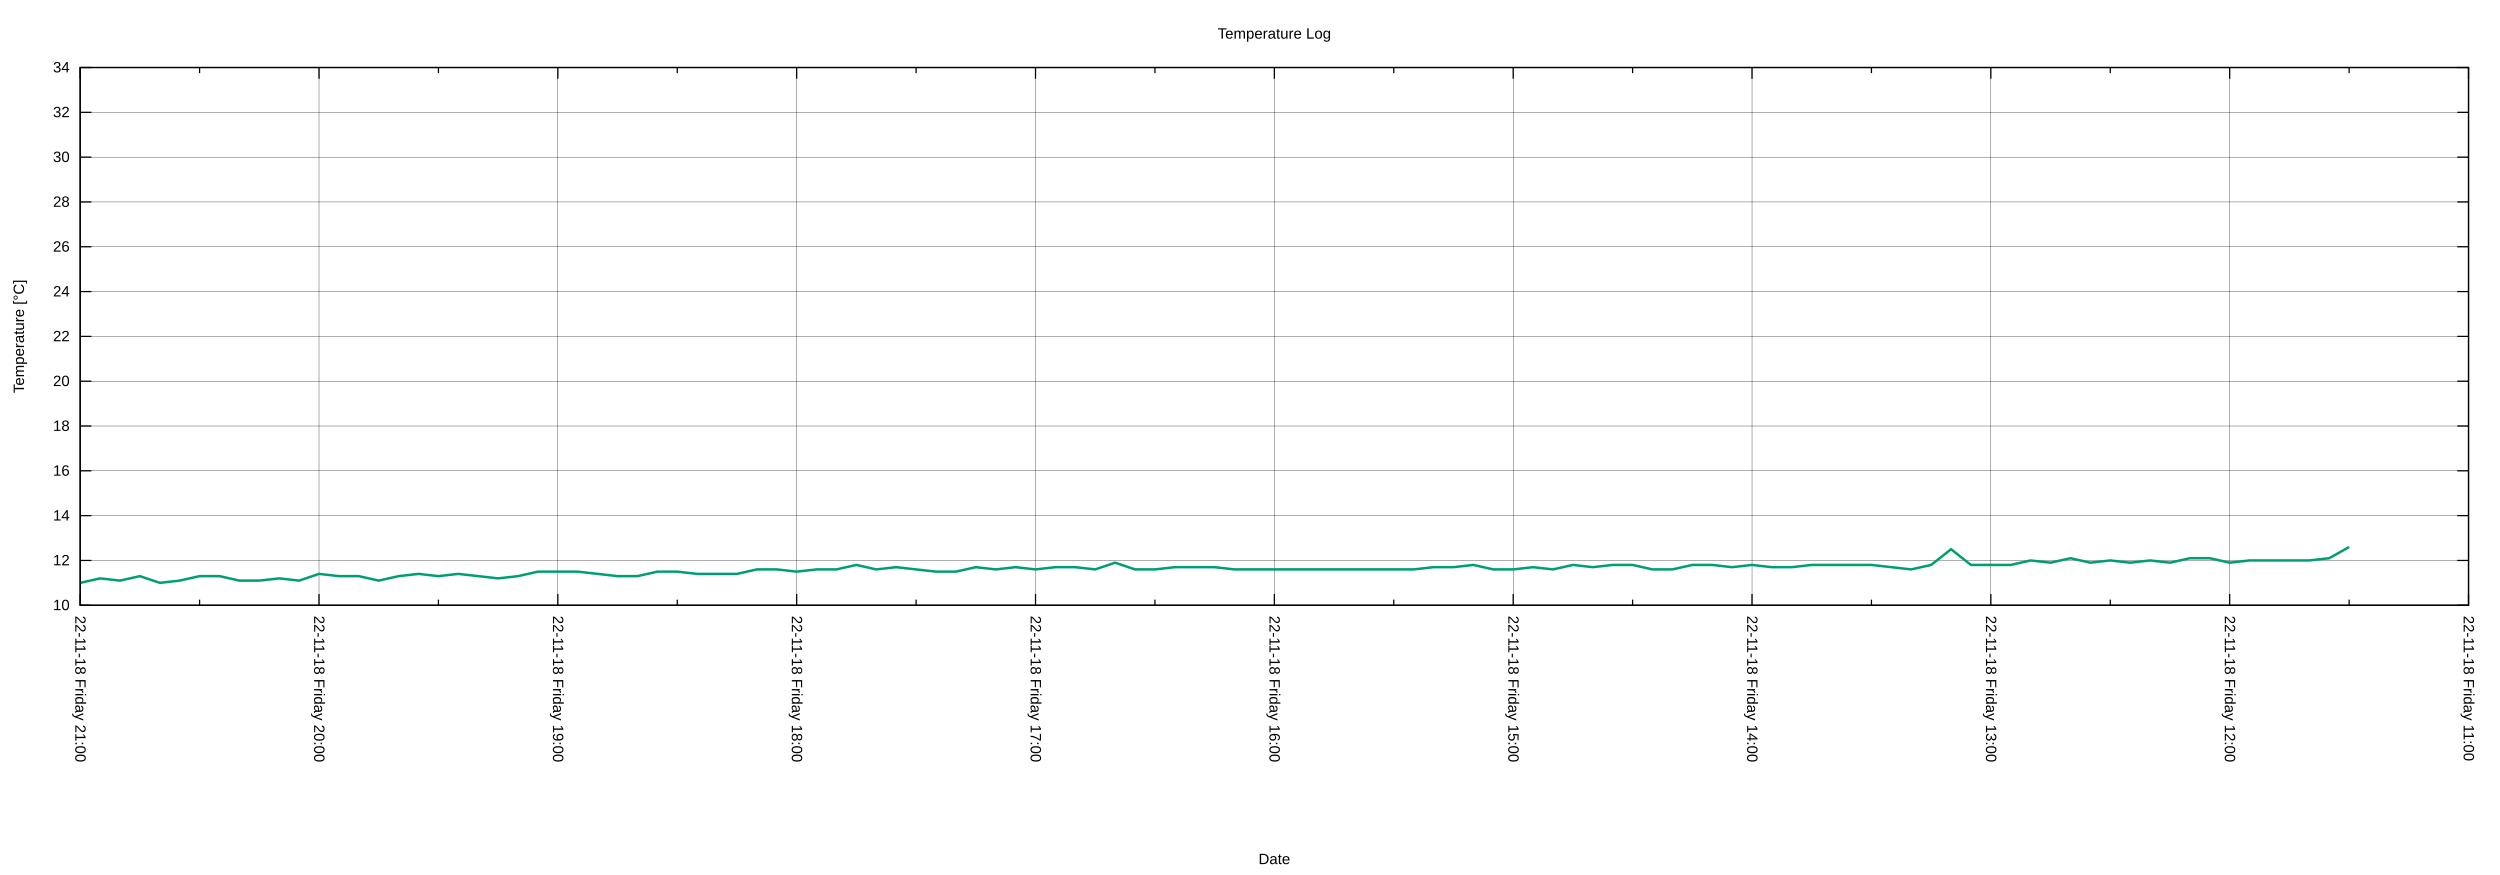
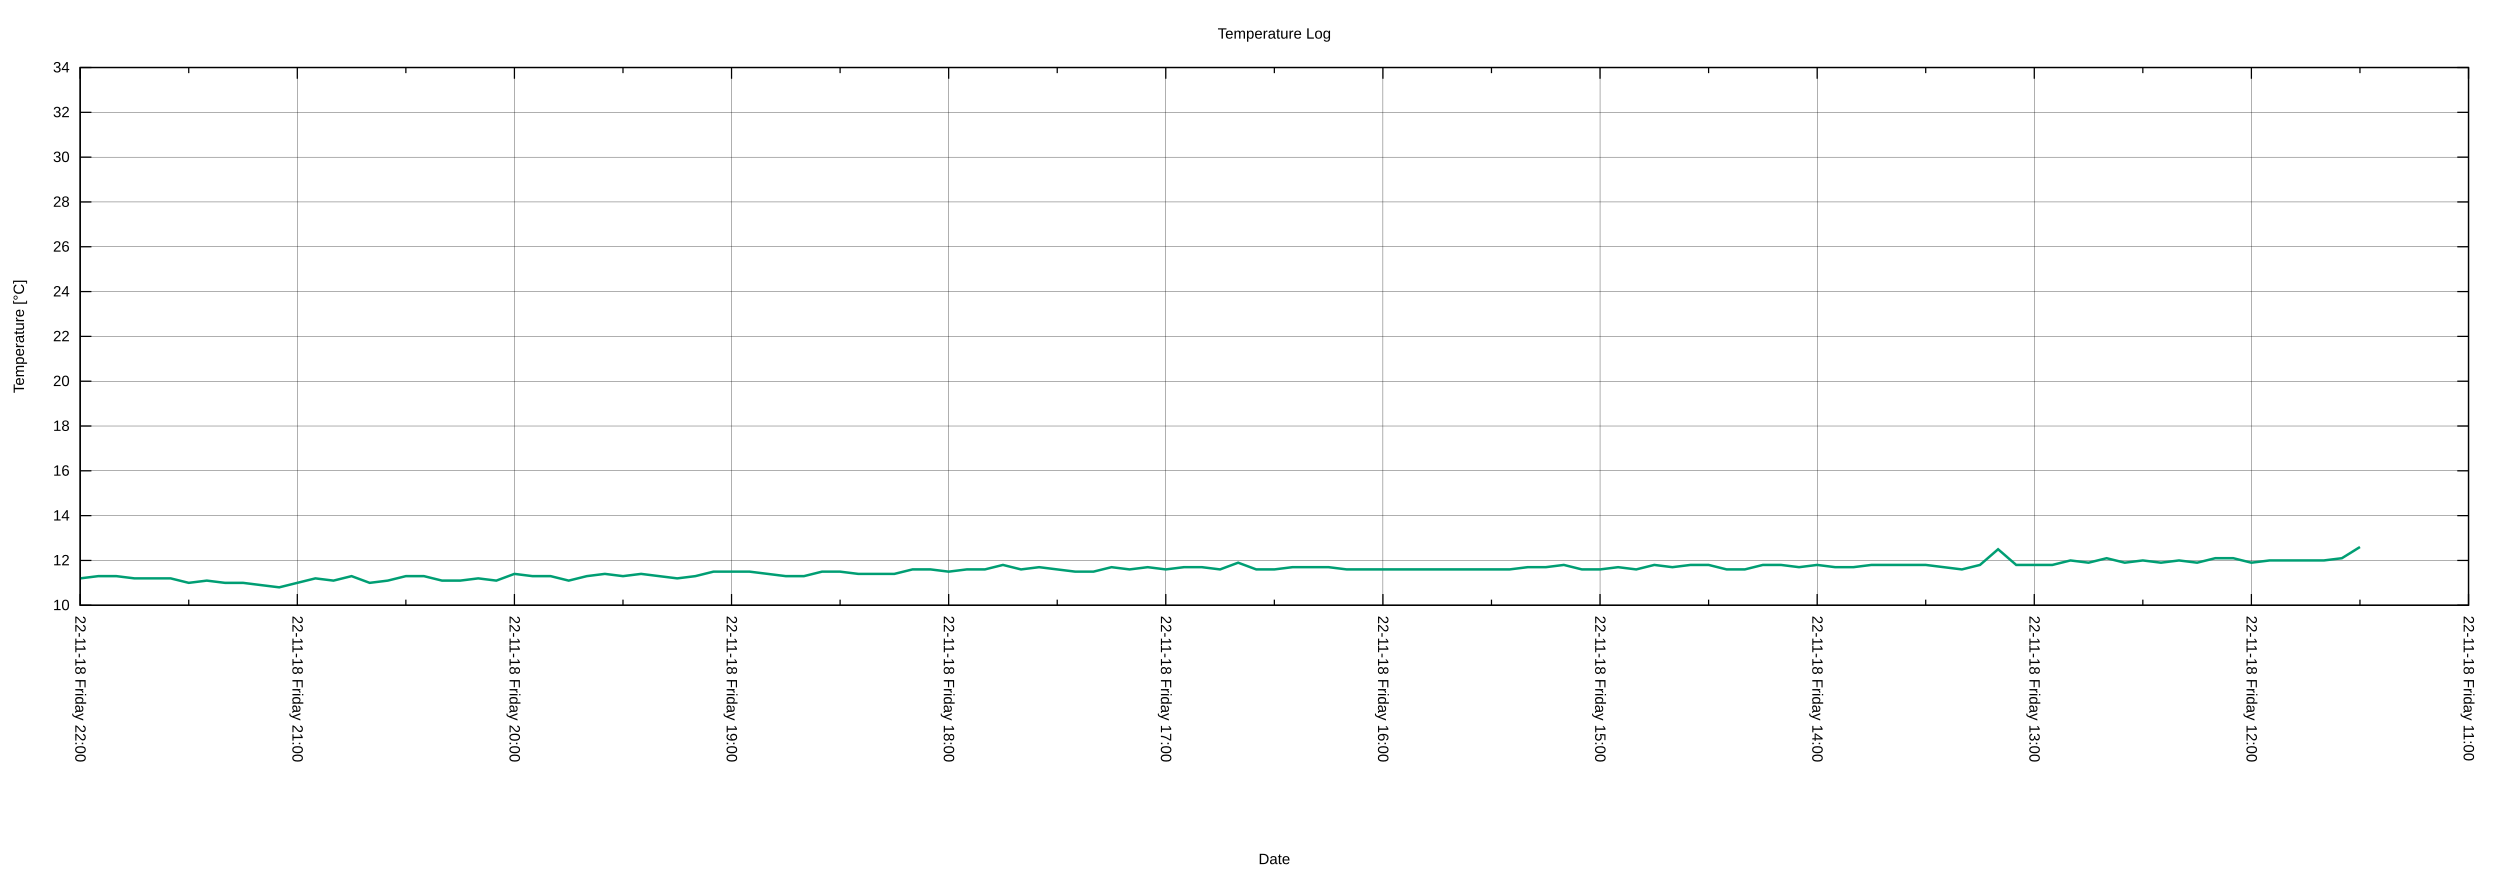
<svg xmlns="http://www.w3.org/2000/svg" xmlns:xlink="http://www.w3.org/1999/xlink" width="2000" height="700" viewBox="0 0 2000 700">
  <g id="gnuplot_canvas">
    <rect x="0" y="0" width="2000" height="700" fill="none" />
    <defs>
      <circle id="gpDot" r="0.5" stroke-width="0.5" stroke="currentColor" />
      <path id="gpPt0" stroke-width="0.222" stroke="currentColor" d="M-1,0 h2 M0,-1 v2" />
      <path id="gpPt1" stroke-width="0.222" stroke="currentColor" d="M-1,-1 L1,1 M1,-1 L-1,1" />
      <path id="gpPt2" stroke-width="0.222" stroke="currentColor" d="M-1,0 L1,0 M0,-1 L0,1 M-1,-1 L1,1 M-1,1 L1,-1" />
      <rect id="gpPt3" stroke-width="0.222" stroke="currentColor" x="-1" y="-1" width="2" height="2" />
      <rect id="gpPt4" stroke-width="0.222" stroke="currentColor" fill="currentColor" x="-1" y="-1" width="2" height="2" />
      <circle id="gpPt5" stroke-width="0.222" stroke="currentColor" cx="0" cy="0" r="1" />
      <use xlink:href="#gpPt5" id="gpPt6" fill="currentColor" stroke="none" />
      <path id="gpPt7" stroke-width="0.222" stroke="currentColor" d="M0,-1.33 L-1.33,0.67 L1.33,0.67 z" />
      <use xlink:href="#gpPt7" id="gpPt8" fill="currentColor" stroke="none" />
      <use xlink:href="#gpPt7" id="gpPt9" stroke="currentColor" transform="rotate(180)" />
      <use xlink:href="#gpPt9" id="gpPt10" fill="currentColor" stroke="none" />
      <use xlink:href="#gpPt3" id="gpPt11" stroke="currentColor" transform="rotate(45)" />
      <use xlink:href="#gpPt11" id="gpPt12" fill="currentColor" stroke="none" />
      <path id="gpPt13" stroke-width="0.222" stroke="currentColor" d="M0,1.330 L1.265,0.411 L0.782,-1.067 L-0.782,-1.076 L-1.265,0.411 z" />
      <use xlink:href="#gpPt13" id="gpPt14" fill="currentColor" stroke="none" />
      <filter id="textbox" filterUnits="objectBoundingBox" x="0" y="0" height="1" width="1">
        <feFlood flood-color="white" flood-opacity="1" result="bgnd" />
        <feComposite in="SourceGraphic" in2="bgnd" operator="atop" />
      </filter>
      <filter id="greybox" filterUnits="objectBoundingBox" x="0" y="0" height="1" width="1">
        <feFlood flood-color="lightgrey" flood-opacity="1" result="grey" />
        <feComposite in="SourceGraphic" in2="grey" operator="atop" />
      </filter>
    </defs>
    <g fill="none" color="white" stroke="currentColor" stroke-width="1.00" stroke-linecap="butt" stroke-linejoin="miter">
</g>
    <g fill="none" color="black" stroke="currentColor" stroke-width="1.00" stroke-linecap="butt" stroke-linejoin="miter">
</g>
    <g fill="none" color="black" stroke="black" stroke-width="0.25" stroke-linecap="butt" stroke-linejoin="miter">
</g>
    <g fill="none" color="black" stroke="currentColor" stroke-width="0.25" stroke-linecap="butt" stroke-linejoin="miter">
      <path stroke="black" class="gridline" d="M64.14,484.21 L1974.82,484.21  " />
    </g>
    <g fill="none" color="black" stroke="black" stroke-width="1.00" stroke-linecap="butt" stroke-linejoin="miter">
</g>
    <g fill="none" color="black" stroke="currentColor" stroke-width="1.00" stroke-linecap="butt" stroke-linejoin="miter">
      <path stroke="black" d="M64.14,484.21 L73.14,484.21 M1974.82,484.21 L1965.82,484.21  " />
      <g transform="translate(55.75,488.11)" stroke="none" fill="black" font-family="Arial" font-size="12.00" text-anchor="end">
        <text>
          <tspan font-family="Arial"> 10</tspan>
        </text>
      </g>
    </g>
    <g fill="none" color="black" stroke="currentColor" stroke-width="1.00" stroke-linecap="butt" stroke-linejoin="miter">
</g>
    <g fill="none" color="black" stroke="black" stroke-width="0.25" stroke-linecap="butt" stroke-linejoin="miter">
</g>
    <g fill="none" color="black" stroke="currentColor" stroke-width="0.25" stroke-linecap="butt" stroke-linejoin="miter">
      <path stroke="black" class="gridline" d="M64.14,448.36 L1974.82,448.36  " />
    </g>
    <g fill="none" color="black" stroke="black" stroke-width="1.00" stroke-linecap="butt" stroke-linejoin="miter">
</g>
    <g fill="none" color="black" stroke="currentColor" stroke-width="1.00" stroke-linecap="butt" stroke-linejoin="miter">
      <path stroke="black" d="M64.14,448.36 L73.14,448.36 M1974.82,448.36 L1965.82,448.36  " />
      <g transform="translate(55.75,452.26)" stroke="none" fill="black" font-family="Arial" font-size="12.00" text-anchor="end">
        <text>
          <tspan font-family="Arial"> 12</tspan>
        </text>
      </g>
    </g>
    <g fill="none" color="black" stroke="currentColor" stroke-width="1.00" stroke-linecap="butt" stroke-linejoin="miter">
</g>
    <g fill="none" color="black" stroke="black" stroke-width="0.25" stroke-linecap="butt" stroke-linejoin="miter">
</g>
    <g fill="none" color="black" stroke="currentColor" stroke-width="0.25" stroke-linecap="butt" stroke-linejoin="miter">
      <path stroke="black" class="gridline" d="M64.14,412.51 L1974.82,412.51  " />
    </g>
    <g fill="none" color="black" stroke="black" stroke-width="1.00" stroke-linecap="butt" stroke-linejoin="miter">
</g>
    <g fill="none" color="black" stroke="currentColor" stroke-width="1.00" stroke-linecap="butt" stroke-linejoin="miter">
      <path stroke="black" d="M64.14,412.51 L73.14,412.51 M1974.82,412.51 L1965.82,412.51  " />
      <g transform="translate(55.75,416.41)" stroke="none" fill="black" font-family="Arial" font-size="12.00" text-anchor="end">
        <text>
          <tspan font-family="Arial"> 14</tspan>
        </text>
      </g>
    </g>
    <g fill="none" color="black" stroke="currentColor" stroke-width="1.00" stroke-linecap="butt" stroke-linejoin="miter">
</g>
    <g fill="none" color="black" stroke="black" stroke-width="0.25" stroke-linecap="butt" stroke-linejoin="miter">
</g>
    <g fill="none" color="black" stroke="currentColor" stroke-width="0.25" stroke-linecap="butt" stroke-linejoin="miter">
      <path stroke="black" class="gridline" d="M64.14,376.66 L1974.82,376.66  " />
    </g>
    <g fill="none" color="black" stroke="black" stroke-width="1.00" stroke-linecap="butt" stroke-linejoin="miter">
</g>
    <g fill="none" color="black" stroke="currentColor" stroke-width="1.00" stroke-linecap="butt" stroke-linejoin="miter">
      <path stroke="black" d="M64.14,376.66 L73.14,376.66 M1974.82,376.66 L1965.82,376.66  " />
      <g transform="translate(55.75,380.56)" stroke="none" fill="black" font-family="Arial" font-size="12.00" text-anchor="end">
        <text>
          <tspan font-family="Arial"> 16</tspan>
        </text>
      </g>
    </g>
    <g fill="none" color="black" stroke="currentColor" stroke-width="1.00" stroke-linecap="butt" stroke-linejoin="miter">
</g>
    <g fill="none" color="black" stroke="black" stroke-width="0.25" stroke-linecap="butt" stroke-linejoin="miter">
</g>
    <g fill="none" color="black" stroke="currentColor" stroke-width="0.25" stroke-linecap="butt" stroke-linejoin="miter">
      <path stroke="black" class="gridline" d="M64.14,340.81 L1974.82,340.81  " />
    </g>
    <g fill="none" color="black" stroke="black" stroke-width="1.00" stroke-linecap="butt" stroke-linejoin="miter">
</g>
    <g fill="none" color="black" stroke="currentColor" stroke-width="1.00" stroke-linecap="butt" stroke-linejoin="miter">
      <path stroke="black" d="M64.14,340.81 L73.14,340.81 M1974.82,340.81 L1965.82,340.81  " />
      <g transform="translate(55.75,344.71)" stroke="none" fill="black" font-family="Arial" font-size="12.00" text-anchor="end">
        <text>
          <tspan font-family="Arial"> 18</tspan>
        </text>
      </g>
    </g>
    <g fill="none" color="black" stroke="currentColor" stroke-width="1.00" stroke-linecap="butt" stroke-linejoin="miter">
</g>
    <g fill="none" color="black" stroke="black" stroke-width="0.25" stroke-linecap="butt" stroke-linejoin="miter">
</g>
    <g fill="none" color="black" stroke="currentColor" stroke-width="0.25" stroke-linecap="butt" stroke-linejoin="miter">
      <path stroke="black" class="gridline" d="M64.14,304.96 L1974.82,304.96  " />
    </g>
    <g fill="none" color="black" stroke="black" stroke-width="1.00" stroke-linecap="butt" stroke-linejoin="miter">
</g>
    <g fill="none" color="black" stroke="currentColor" stroke-width="1.00" stroke-linecap="butt" stroke-linejoin="miter">
      <path stroke="black" d="M64.14,304.96 L73.14,304.96 M1974.82,304.96 L1965.82,304.96  " />
      <g transform="translate(55.75,308.86)" stroke="none" fill="black" font-family="Arial" font-size="12.00" text-anchor="end">
        <text>
          <tspan font-family="Arial"> 20</tspan>
        </text>
      </g>
    </g>
    <g fill="none" color="black" stroke="currentColor" stroke-width="1.00" stroke-linecap="butt" stroke-linejoin="miter">
</g>
    <g fill="none" color="black" stroke="black" stroke-width="0.25" stroke-linecap="butt" stroke-linejoin="miter">
</g>
    <g fill="none" color="black" stroke="currentColor" stroke-width="0.25" stroke-linecap="butt" stroke-linejoin="miter">
      <path stroke="black" class="gridline" d="M64.14,269.11 L1974.82,269.11  " />
    </g>
    <g fill="none" color="black" stroke="black" stroke-width="1.00" stroke-linecap="butt" stroke-linejoin="miter">
</g>
    <g fill="none" color="black" stroke="currentColor" stroke-width="1.00" stroke-linecap="butt" stroke-linejoin="miter">
      <path stroke="black" d="M64.14,269.11 L73.14,269.11 M1974.82,269.11 L1965.82,269.11  " />
      <g transform="translate(55.75,273.01)" stroke="none" fill="black" font-family="Arial" font-size="12.00" text-anchor="end">
        <text>
          <tspan font-family="Arial"> 22</tspan>
        </text>
      </g>
    </g>
    <g fill="none" color="black" stroke="currentColor" stroke-width="1.00" stroke-linecap="butt" stroke-linejoin="miter">
</g>
    <g fill="none" color="black" stroke="black" stroke-width="0.25" stroke-linecap="butt" stroke-linejoin="miter">
</g>
    <g fill="none" color="black" stroke="currentColor" stroke-width="0.25" stroke-linecap="butt" stroke-linejoin="miter">
      <path stroke="black" class="gridline" d="M64.14,233.26 L1974.82,233.26  " />
    </g>
    <g fill="none" color="black" stroke="black" stroke-width="1.00" stroke-linecap="butt" stroke-linejoin="miter">
</g>
    <g fill="none" color="black" stroke="currentColor" stroke-width="1.00" stroke-linecap="butt" stroke-linejoin="miter">
      <path stroke="black" d="M64.14,233.26 L73.14,233.26 M1974.82,233.26 L1965.82,233.26  " />
      <g transform="translate(55.75,237.16)" stroke="none" fill="black" font-family="Arial" font-size="12.00" text-anchor="end">
        <text>
          <tspan font-family="Arial"> 24</tspan>
        </text>
      </g>
    </g>
    <g fill="none" color="black" stroke="currentColor" stroke-width="1.00" stroke-linecap="butt" stroke-linejoin="miter">
</g>
    <g fill="none" color="black" stroke="black" stroke-width="0.25" stroke-linecap="butt" stroke-linejoin="miter">
</g>
    <g fill="none" color="black" stroke="currentColor" stroke-width="0.25" stroke-linecap="butt" stroke-linejoin="miter">
      <path stroke="black" class="gridline" d="M64.14,197.41 L1974.82,197.41  " />
    </g>
    <g fill="none" color="black" stroke="black" stroke-width="1.00" stroke-linecap="butt" stroke-linejoin="miter">
</g>
    <g fill="none" color="black" stroke="currentColor" stroke-width="1.00" stroke-linecap="butt" stroke-linejoin="miter">
      <path stroke="black" d="M64.14,197.41 L73.14,197.41 M1974.82,197.41 L1965.82,197.41  " />
      <g transform="translate(55.75,201.31)" stroke="none" fill="black" font-family="Arial" font-size="12.00" text-anchor="end">
        <text>
          <tspan font-family="Arial"> 26</tspan>
        </text>
      </g>
    </g>
    <g fill="none" color="black" stroke="currentColor" stroke-width="1.00" stroke-linecap="butt" stroke-linejoin="miter">
</g>
    <g fill="none" color="black" stroke="black" stroke-width="0.25" stroke-linecap="butt" stroke-linejoin="miter">
</g>
    <g fill="none" color="black" stroke="currentColor" stroke-width="0.25" stroke-linecap="butt" stroke-linejoin="miter">
      <path stroke="black" class="gridline" d="M64.14,161.56 L1974.82,161.56  " />
    </g>
    <g fill="none" color="black" stroke="black" stroke-width="1.00" stroke-linecap="butt" stroke-linejoin="miter">
</g>
    <g fill="none" color="black" stroke="currentColor" stroke-width="1.00" stroke-linecap="butt" stroke-linejoin="miter">
      <path stroke="black" d="M64.14,161.56 L73.14,161.56 M1974.82,161.56 L1965.82,161.56  " />
      <g transform="translate(55.75,165.46)" stroke="none" fill="black" font-family="Arial" font-size="12.00" text-anchor="end">
        <text>
          <tspan font-family="Arial"> 28</tspan>
        </text>
      </g>
    </g>
    <g fill="none" color="black" stroke="currentColor" stroke-width="1.00" stroke-linecap="butt" stroke-linejoin="miter">
</g>
    <g fill="none" color="black" stroke="black" stroke-width="0.25" stroke-linecap="butt" stroke-linejoin="miter">
</g>
    <g fill="none" color="black" stroke="currentColor" stroke-width="0.25" stroke-linecap="butt" stroke-linejoin="miter">
      <path stroke="black" class="gridline" d="M64.14,125.71 L1974.82,125.71  " />
    </g>
    <g fill="none" color="black" stroke="black" stroke-width="1.00" stroke-linecap="butt" stroke-linejoin="miter">
</g>
    <g fill="none" color="black" stroke="currentColor" stroke-width="1.00" stroke-linecap="butt" stroke-linejoin="miter">
      <path stroke="black" d="M64.14,125.71 L73.14,125.71 M1974.82,125.71 L1965.82,125.71  " />
      <g transform="translate(55.75,129.61)" stroke="none" fill="black" font-family="Arial" font-size="12.00" text-anchor="end">
        <text>
          <tspan font-family="Arial"> 30</tspan>
        </text>
      </g>
    </g>
    <g fill="none" color="black" stroke="currentColor" stroke-width="1.00" stroke-linecap="butt" stroke-linejoin="miter">
</g>
    <g fill="none" color="black" stroke="black" stroke-width="0.25" stroke-linecap="butt" stroke-linejoin="miter">
</g>
    <g fill="none" color="black" stroke="currentColor" stroke-width="0.25" stroke-linecap="butt" stroke-linejoin="miter">
      <path stroke="black" class="gridline" d="M64.14,89.86 L1974.82,89.86  " />
    </g>
    <g fill="none" color="black" stroke="black" stroke-width="1.00" stroke-linecap="butt" stroke-linejoin="miter">
</g>
    <g fill="none" color="black" stroke="currentColor" stroke-width="1.00" stroke-linecap="butt" stroke-linejoin="miter">
      <path stroke="black" d="M64.14,89.86 L73.14,89.86 M1974.82,89.86 L1965.82,89.86  " />
      <g transform="translate(55.75,93.76)" stroke="none" fill="black" font-family="Arial" font-size="12.00" text-anchor="end">
        <text>
          <tspan font-family="Arial"> 32</tspan>
        </text>
      </g>
    </g>
    <g fill="none" color="black" stroke="currentColor" stroke-width="1.00" stroke-linecap="butt" stroke-linejoin="miter">
</g>
    <g fill="none" color="black" stroke="black" stroke-width="0.25" stroke-linecap="butt" stroke-linejoin="miter">
</g>
    <g fill="none" color="black" stroke="currentColor" stroke-width="0.25" stroke-linecap="butt" stroke-linejoin="miter">
      <path stroke="black" class="gridline" d="M64.14,54.01 L1974.82,54.01  " />
    </g>
    <g fill="none" color="black" stroke="black" stroke-width="1.00" stroke-linecap="butt" stroke-linejoin="miter">
</g>
    <g fill="none" color="black" stroke="currentColor" stroke-width="1.00" stroke-linecap="butt" stroke-linejoin="miter">
      <path stroke="black" d="M64.14,54.01 L73.14,54.01 M1974.82,54.01 L1965.82,54.01  " />
      <g transform="translate(55.75,57.91)" stroke="none" fill="black" font-family="Arial" font-size="12.00" text-anchor="end">
        <text>
          <tspan font-family="Arial"> 34</tspan>
        </text>
      </g>
    </g>
    <g fill="none" color="black" stroke="currentColor" stroke-width="1.00" stroke-linecap="butt" stroke-linejoin="miter">
</g>
    <g fill="none" color="black" stroke="black" stroke-width="0.25" stroke-linecap="butt" stroke-linejoin="miter">
</g>
    <g fill="none" color="black" stroke="currentColor" stroke-width="0.25" stroke-linecap="butt" stroke-linejoin="miter">
      <path stroke="black" class="gridline" d="M1974.82,484.21 L1974.82,54.01  " />
    </g>
    <g fill="none" color="black" stroke="black" stroke-width="1.00" stroke-linecap="butt" stroke-linejoin="miter">
</g>
    <g fill="none" color="black" stroke="currentColor" stroke-width="1.00" stroke-linecap="butt" stroke-linejoin="miter">
      <path stroke="black" d="M1974.82,484.21 L1974.82,475.21 M1974.82,54.01 L1974.82,63.01  " />
      <g transform="translate(1970.92,492.60) rotate(90)" stroke="none" fill="black" font-family="Arial" font-size="12.00" text-anchor="start">
        <text>
          <tspan font-family="Arial">22-11-18 Friday 11:00</tspan>
        </text>
      </g>
    </g>
    <g fill="none" color="black" stroke="currentColor" stroke-width="1.00" stroke-linecap="butt" stroke-linejoin="miter">
-       <path stroke="black" d="M1879.29,484.21 L1879.29,479.71 M1879.29,54.01 L1879.29,58.51  " />
-     </g>
-     <g fill="none" color="black" stroke="black" stroke-width="0.25" stroke-linecap="butt" stroke-linejoin="miter">
- </g>
-     <g fill="none" color="black" stroke="currentColor" stroke-width="0.25" stroke-linecap="butt" stroke-linejoin="miter">
-       <path stroke="black" class="gridline" d="M1783.75,484.21 L1783.75,54.01  " />
-     </g>
-     <g fill="none" color="black" stroke="black" stroke-width="1.00" stroke-linecap="butt" stroke-linejoin="miter">
- </g>
-     <g fill="none" color="black" stroke="currentColor" stroke-width="1.00" stroke-linecap="butt" stroke-linejoin="miter">
-       <path stroke="black" d="M1783.75,484.21 L1783.75,475.21 M1783.75,54.01 L1783.75,63.01  " />
-       <g transform="translate(1779.85,492.60) rotate(90)" stroke="none" fill="black" font-family="Arial" font-size="12.00" text-anchor="start">
+       <path stroke="black" d="M1887.97,484.21 L1887.97,479.71 M1887.97,54.01 L1887.97,58.51  " />
+     </g>
+     <g fill="none" color="black" stroke="black" stroke-width="0.25" stroke-linecap="butt" stroke-linejoin="miter">
+ </g>
+     <g fill="none" color="black" stroke="currentColor" stroke-width="0.25" stroke-linecap="butt" stroke-linejoin="miter">
+       <path stroke="black" class="gridline" d="M1801.12,484.21 L1801.12,54.01  " />
+     </g>
+     <g fill="none" color="black" stroke="black" stroke-width="1.00" stroke-linecap="butt" stroke-linejoin="miter">
+ </g>
+     <g fill="none" color="black" stroke="currentColor" stroke-width="1.00" stroke-linecap="butt" stroke-linejoin="miter">
+       <path stroke="black" d="M1801.12,484.21 L1801.12,475.21 M1801.12,54.01 L1801.12,63.01  " />
+       <g transform="translate(1797.22,492.60) rotate(90)" stroke="none" fill="black" font-family="Arial" font-size="12.00" text-anchor="start">
        <text>
          <tspan font-family="Arial">22-11-18 Friday 12:00</tspan>
        </text>
      </g>
    </g>
    <g fill="none" color="black" stroke="currentColor" stroke-width="1.00" stroke-linecap="butt" stroke-linejoin="miter">
-       <path stroke="black" d="M1688.22,484.21 L1688.22,479.71 M1688.22,54.01 L1688.22,58.51  " />
-     </g>
-     <g fill="none" color="black" stroke="black" stroke-width="0.25" stroke-linecap="butt" stroke-linejoin="miter">
- </g>
-     <g fill="none" color="black" stroke="currentColor" stroke-width="0.25" stroke-linecap="butt" stroke-linejoin="miter">
-       <path stroke="black" class="gridline" d="M1592.68,484.21 L1592.68,54.01  " />
-     </g>
-     <g fill="none" color="black" stroke="black" stroke-width="1.00" stroke-linecap="butt" stroke-linejoin="miter">
- </g>
-     <g fill="none" color="black" stroke="currentColor" stroke-width="1.00" stroke-linecap="butt" stroke-linejoin="miter">
-       <path stroke="black" d="M1592.68,484.21 L1592.68,475.21 M1592.68,54.01 L1592.68,63.01  " />
-       <g transform="translate(1588.78,492.60) rotate(90)" stroke="none" fill="black" font-family="Arial" font-size="12.00" text-anchor="start">
+       <path stroke="black" d="M1714.27,484.21 L1714.27,479.71 M1714.27,54.01 L1714.27,58.51  " />
+     </g>
+     <g fill="none" color="black" stroke="black" stroke-width="0.25" stroke-linecap="butt" stroke-linejoin="miter">
+ </g>
+     <g fill="none" color="black" stroke="currentColor" stroke-width="0.25" stroke-linecap="butt" stroke-linejoin="miter">
+       <path stroke="black" class="gridline" d="M1627.42,484.21 L1627.42,54.01  " />
+     </g>
+     <g fill="none" color="black" stroke="black" stroke-width="1.00" stroke-linecap="butt" stroke-linejoin="miter">
+ </g>
+     <g fill="none" color="black" stroke="currentColor" stroke-width="1.00" stroke-linecap="butt" stroke-linejoin="miter">
+       <path stroke="black" d="M1627.42,484.21 L1627.42,475.21 M1627.42,54.01 L1627.42,63.01  " />
+       <g transform="translate(1623.52,492.60) rotate(90)" stroke="none" fill="black" font-family="Arial" font-size="12.00" text-anchor="start">
        <text>
          <tspan font-family="Arial">22-11-18 Friday 13:00</tspan>
        </text>
      </g>
    </g>
    <g fill="none" color="black" stroke="currentColor" stroke-width="1.00" stroke-linecap="butt" stroke-linejoin="miter">
-       <path stroke="black" d="M1497.15,484.21 L1497.15,479.71 M1497.15,54.01 L1497.15,58.51  " />
-     </g>
-     <g fill="none" color="black" stroke="black" stroke-width="0.25" stroke-linecap="butt" stroke-linejoin="miter">
- </g>
-     <g fill="none" color="black" stroke="currentColor" stroke-width="0.25" stroke-linecap="butt" stroke-linejoin="miter">
-       <path stroke="black" class="gridline" d="M1401.62,484.21 L1401.62,54.01  " />
-     </g>
-     <g fill="none" color="black" stroke="black" stroke-width="1.00" stroke-linecap="butt" stroke-linejoin="miter">
- </g>
-     <g fill="none" color="black" stroke="currentColor" stroke-width="1.00" stroke-linecap="butt" stroke-linejoin="miter">
-       <path stroke="black" d="M1401.62,484.21 L1401.62,475.21 M1401.62,54.01 L1401.62,63.01  " />
-       <g transform="translate(1397.72,492.60) rotate(90)" stroke="none" fill="black" font-family="Arial" font-size="12.00" text-anchor="start">
+       <path stroke="black" d="M1540.57,484.21 L1540.57,479.71 M1540.57,54.01 L1540.57,58.51  " />
+     </g>
+     <g fill="none" color="black" stroke="black" stroke-width="0.25" stroke-linecap="butt" stroke-linejoin="miter">
+ </g>
+     <g fill="none" color="black" stroke="currentColor" stroke-width="0.25" stroke-linecap="butt" stroke-linejoin="miter">
+       <path stroke="black" class="gridline" d="M1453.73,484.21 L1453.73,54.01  " />
+     </g>
+     <g fill="none" color="black" stroke="black" stroke-width="1.00" stroke-linecap="butt" stroke-linejoin="miter">
+ </g>
+     <g fill="none" color="black" stroke="currentColor" stroke-width="1.00" stroke-linecap="butt" stroke-linejoin="miter">
+       <path stroke="black" d="M1453.73,484.21 L1453.73,475.21 M1453.73,54.01 L1453.73,63.01  " />
+       <g transform="translate(1449.83,492.60) rotate(90)" stroke="none" fill="black" font-family="Arial" font-size="12.00" text-anchor="start">
        <text>
          <tspan font-family="Arial">22-11-18 Friday 14:00</tspan>
        </text>
      </g>
    </g>
    <g fill="none" color="black" stroke="currentColor" stroke-width="1.00" stroke-linecap="butt" stroke-linejoin="miter">
-       <path stroke="black" d="M1306.08,484.21 L1306.08,479.71 M1306.08,54.01 L1306.08,58.51  " />
-     </g>
-     <g fill="none" color="black" stroke="black" stroke-width="0.25" stroke-linecap="butt" stroke-linejoin="miter">
- </g>
-     <g fill="none" color="black" stroke="currentColor" stroke-width="0.25" stroke-linecap="butt" stroke-linejoin="miter">
-       <path stroke="black" class="gridline" d="M1210.55,484.21 L1210.55,54.01  " />
-     </g>
-     <g fill="none" color="black" stroke="black" stroke-width="1.00" stroke-linecap="butt" stroke-linejoin="miter">
- </g>
-     <g fill="none" color="black" stroke="currentColor" stroke-width="1.00" stroke-linecap="butt" stroke-linejoin="miter">
-       <path stroke="black" d="M1210.55,484.21 L1210.55,475.21 M1210.55,54.01 L1210.55,63.01  " />
-       <g transform="translate(1206.65,492.60) rotate(90)" stroke="none" fill="black" font-family="Arial" font-size="12.00" text-anchor="start">
+       <path stroke="black" d="M1366.88,484.21 L1366.88,479.71 M1366.88,54.01 L1366.88,58.51  " />
+     </g>
+     <g fill="none" color="black" stroke="black" stroke-width="0.25" stroke-linecap="butt" stroke-linejoin="miter">
+ </g>
+     <g fill="none" color="black" stroke="currentColor" stroke-width="0.25" stroke-linecap="butt" stroke-linejoin="miter">
+       <path stroke="black" class="gridline" d="M1280.03,484.21 L1280.03,54.01  " />
+     </g>
+     <g fill="none" color="black" stroke="black" stroke-width="1.00" stroke-linecap="butt" stroke-linejoin="miter">
+ </g>
+     <g fill="none" color="black" stroke="currentColor" stroke-width="1.00" stroke-linecap="butt" stroke-linejoin="miter">
+       <path stroke="black" d="M1280.03,484.21 L1280.03,475.21 M1280.03,54.01 L1280.03,63.01  " />
+       <g transform="translate(1276.13,492.60) rotate(90)" stroke="none" fill="black" font-family="Arial" font-size="12.00" text-anchor="start">
        <text>
          <tspan font-family="Arial">22-11-18 Friday 15:00</tspan>
        </text>
      </g>
    </g>
    <g fill="none" color="black" stroke="currentColor" stroke-width="1.00" stroke-linecap="butt" stroke-linejoin="miter">
-       <path stroke="black" d="M1115.01,484.21 L1115.01,479.71 M1115.01,54.01 L1115.01,58.51  " />
-     </g>
-     <g fill="none" color="black" stroke="black" stroke-width="0.25" stroke-linecap="butt" stroke-linejoin="miter">
- </g>
-     <g fill="none" color="black" stroke="currentColor" stroke-width="0.25" stroke-linecap="butt" stroke-linejoin="miter">
-       <path stroke="black" class="gridline" d="M1019.48,484.21 L1019.48,54.01  " />
-     </g>
-     <g fill="none" color="black" stroke="black" stroke-width="1.00" stroke-linecap="butt" stroke-linejoin="miter">
- </g>
-     <g fill="none" color="black" stroke="currentColor" stroke-width="1.00" stroke-linecap="butt" stroke-linejoin="miter">
-       <path stroke="black" d="M1019.48,484.21 L1019.48,475.21 M1019.48,54.01 L1019.48,63.01  " />
-       <g transform="translate(1015.58,492.60) rotate(90)" stroke="none" fill="black" font-family="Arial" font-size="12.00" text-anchor="start">
+       <path stroke="black" d="M1193.18,484.21 L1193.18,479.71 M1193.18,54.01 L1193.18,58.51  " />
+     </g>
+     <g fill="none" color="black" stroke="black" stroke-width="0.25" stroke-linecap="butt" stroke-linejoin="miter">
+ </g>
+     <g fill="none" color="black" stroke="currentColor" stroke-width="0.25" stroke-linecap="butt" stroke-linejoin="miter">
+       <path stroke="black" class="gridline" d="M1106.33,484.21 L1106.33,54.01  " />
+     </g>
+     <g fill="none" color="black" stroke="black" stroke-width="1.00" stroke-linecap="butt" stroke-linejoin="miter">
+ </g>
+     <g fill="none" color="black" stroke="currentColor" stroke-width="1.00" stroke-linecap="butt" stroke-linejoin="miter">
+       <path stroke="black" d="M1106.33,484.21 L1106.33,475.21 M1106.33,54.01 L1106.33,63.01  " />
+       <g transform="translate(1102.43,492.60) rotate(90)" stroke="none" fill="black" font-family="Arial" font-size="12.00" text-anchor="start">
        <text>
          <tspan font-family="Arial">22-11-18 Friday 16:00</tspan>
        </text>
      </g>
    </g>
    <g fill="none" color="black" stroke="currentColor" stroke-width="1.00" stroke-linecap="butt" stroke-linejoin="miter">
-       <path stroke="black" d="M923.95,484.21 L923.95,479.71 M923.95,54.01 L923.95,58.51  " />
-     </g>
-     <g fill="none" color="black" stroke="black" stroke-width="0.25" stroke-linecap="butt" stroke-linejoin="miter">
- </g>
-     <g fill="none" color="black" stroke="currentColor" stroke-width="0.25" stroke-linecap="butt" stroke-linejoin="miter">
-       <path stroke="black" class="gridline" d="M828.41,484.21 L828.41,54.01  " />
-     </g>
-     <g fill="none" color="black" stroke="black" stroke-width="1.00" stroke-linecap="butt" stroke-linejoin="miter">
- </g>
-     <g fill="none" color="black" stroke="currentColor" stroke-width="1.00" stroke-linecap="butt" stroke-linejoin="miter">
-       <path stroke="black" d="M828.41,484.21 L828.41,475.21 M828.41,54.01 L828.41,63.01  " />
-       <g transform="translate(824.51,492.60) rotate(90)" stroke="none" fill="black" font-family="Arial" font-size="12.00" text-anchor="start">
+       <path stroke="black" d="M1019.48,484.21 L1019.48,479.71 M1019.48,54.01 L1019.48,58.51  " />
+     </g>
+     <g fill="none" color="black" stroke="black" stroke-width="0.25" stroke-linecap="butt" stroke-linejoin="miter">
+ </g>
+     <g fill="none" color="black" stroke="currentColor" stroke-width="0.25" stroke-linecap="butt" stroke-linejoin="miter">
+       <path stroke="black" class="gridline" d="M932.63,484.21 L932.63,54.01  " />
+     </g>
+     <g fill="none" color="black" stroke="black" stroke-width="1.00" stroke-linecap="butt" stroke-linejoin="miter">
+ </g>
+     <g fill="none" color="black" stroke="currentColor" stroke-width="1.00" stroke-linecap="butt" stroke-linejoin="miter">
+       <path stroke="black" d="M932.63,484.21 L932.63,475.21 M932.63,54.01 L932.63,63.01  " />
+       <g transform="translate(928.73,492.60) rotate(90)" stroke="none" fill="black" font-family="Arial" font-size="12.00" text-anchor="start">
        <text>
          <tspan font-family="Arial">22-11-18 Friday 17:00</tspan>
        </text>
      </g>
    </g>
    <g fill="none" color="black" stroke="currentColor" stroke-width="1.00" stroke-linecap="butt" stroke-linejoin="miter">
-       <path stroke="black" d="M732.88,484.21 L732.88,479.71 M732.88,54.01 L732.88,58.51  " />
-     </g>
-     <g fill="none" color="black" stroke="black" stroke-width="0.25" stroke-linecap="butt" stroke-linejoin="miter">
- </g>
-     <g fill="none" color="black" stroke="currentColor" stroke-width="0.25" stroke-linecap="butt" stroke-linejoin="miter">
-       <path stroke="black" class="gridline" d="M637.34,484.21 L637.34,54.01  " />
-     </g>
-     <g fill="none" color="black" stroke="black" stroke-width="1.00" stroke-linecap="butt" stroke-linejoin="miter">
- </g>
-     <g fill="none" color="black" stroke="currentColor" stroke-width="1.00" stroke-linecap="butt" stroke-linejoin="miter">
-       <path stroke="black" d="M637.34,484.21 L637.34,475.21 M637.34,54.01 L637.34,63.01  " />
-       <g transform="translate(633.44,492.60) rotate(90)" stroke="none" fill="black" font-family="Arial" font-size="12.00" text-anchor="start">
+       <path stroke="black" d="M845.78,484.21 L845.78,479.71 M845.78,54.01 L845.78,58.51  " />
+     </g>
+     <g fill="none" color="black" stroke="black" stroke-width="0.25" stroke-linecap="butt" stroke-linejoin="miter">
+ </g>
+     <g fill="none" color="black" stroke="currentColor" stroke-width="0.25" stroke-linecap="butt" stroke-linejoin="miter">
+       <path stroke="black" class="gridline" d="M758.93,484.21 L758.93,54.01  " />
+     </g>
+     <g fill="none" color="black" stroke="black" stroke-width="1.00" stroke-linecap="butt" stroke-linejoin="miter">
+ </g>
+     <g fill="none" color="black" stroke="currentColor" stroke-width="1.00" stroke-linecap="butt" stroke-linejoin="miter">
+       <path stroke="black" d="M758.93,484.21 L758.93,475.21 M758.93,54.01 L758.93,63.01  " />
+       <g transform="translate(755.03,492.60) rotate(90)" stroke="none" fill="black" font-family="Arial" font-size="12.00" text-anchor="start">
        <text>
          <tspan font-family="Arial">22-11-18 Friday 18:00</tspan>
        </text>
      </g>
    </g>
    <g fill="none" color="black" stroke="currentColor" stroke-width="1.00" stroke-linecap="butt" stroke-linejoin="miter">
-       <path stroke="black" d="M541.81,484.21 L541.81,479.71 M541.81,54.01 L541.81,58.51  " />
-     </g>
-     <g fill="none" color="black" stroke="black" stroke-width="0.25" stroke-linecap="butt" stroke-linejoin="miter">
- </g>
-     <g fill="none" color="black" stroke="currentColor" stroke-width="0.25" stroke-linecap="butt" stroke-linejoin="miter">
-       <path stroke="black" class="gridline" d="M446.28,484.21 L446.28,54.01  " />
-     </g>
-     <g fill="none" color="black" stroke="black" stroke-width="1.00" stroke-linecap="butt" stroke-linejoin="miter">
- </g>
-     <g fill="none" color="black" stroke="currentColor" stroke-width="1.00" stroke-linecap="butt" stroke-linejoin="miter">
-       <path stroke="black" d="M446.28,484.21 L446.28,475.21 M446.28,54.01 L446.28,63.01  " />
-       <g transform="translate(442.38,492.60) rotate(90)" stroke="none" fill="black" font-family="Arial" font-size="12.00" text-anchor="start">
+       <path stroke="black" d="M672.08,484.21 L672.08,479.71 M672.08,54.01 L672.08,58.51  " />
+     </g>
+     <g fill="none" color="black" stroke="black" stroke-width="0.25" stroke-linecap="butt" stroke-linejoin="miter">
+ </g>
+     <g fill="none" color="black" stroke="currentColor" stroke-width="0.25" stroke-linecap="butt" stroke-linejoin="miter">
+       <path stroke="black" class="gridline" d="M585.23,484.21 L585.23,54.01  " />
+     </g>
+     <g fill="none" color="black" stroke="black" stroke-width="1.00" stroke-linecap="butt" stroke-linejoin="miter">
+ </g>
+     <g fill="none" color="black" stroke="currentColor" stroke-width="1.00" stroke-linecap="butt" stroke-linejoin="miter">
+       <path stroke="black" d="M585.23,484.21 L585.23,475.21 M585.23,54.01 L585.23,63.01  " />
+       <g transform="translate(581.33,492.60) rotate(90)" stroke="none" fill="black" font-family="Arial" font-size="12.00" text-anchor="start">
        <text>
          <tspan font-family="Arial">22-11-18 Friday 19:00</tspan>
        </text>
      </g>
    </g>
    <g fill="none" color="black" stroke="currentColor" stroke-width="1.00" stroke-linecap="butt" stroke-linejoin="miter">
-       <path stroke="black" d="M350.74,484.21 L350.74,479.71 M350.74,54.01 L350.74,58.51  " />
-     </g>
-     <g fill="none" color="black" stroke="black" stroke-width="0.25" stroke-linecap="butt" stroke-linejoin="miter">
- </g>
-     <g fill="none" color="black" stroke="currentColor" stroke-width="0.25" stroke-linecap="butt" stroke-linejoin="miter">
-       <path stroke="black" class="gridline" d="M255.21,484.21 L255.21,54.01  " />
-     </g>
-     <g fill="none" color="black" stroke="black" stroke-width="1.00" stroke-linecap="butt" stroke-linejoin="miter">
- </g>
-     <g fill="none" color="black" stroke="currentColor" stroke-width="1.00" stroke-linecap="butt" stroke-linejoin="miter">
-       <path stroke="black" d="M255.21,484.21 L255.21,475.21 M255.21,54.01 L255.21,63.01  " />
-       <g transform="translate(251.31,492.60) rotate(90)" stroke="none" fill="black" font-family="Arial" font-size="12.00" text-anchor="start">
+       <path stroke="black" d="M498.39,484.21 L498.39,479.71 M498.39,54.01 L498.39,58.51  " />
+     </g>
+     <g fill="none" color="black" stroke="black" stroke-width="0.25" stroke-linecap="butt" stroke-linejoin="miter">
+ </g>
+     <g fill="none" color="black" stroke="currentColor" stroke-width="0.25" stroke-linecap="butt" stroke-linejoin="miter">
+       <path stroke="black" class="gridline" d="M411.54,484.21 L411.54,54.01  " />
+     </g>
+     <g fill="none" color="black" stroke="black" stroke-width="1.00" stroke-linecap="butt" stroke-linejoin="miter">
+ </g>
+     <g fill="none" color="black" stroke="currentColor" stroke-width="1.00" stroke-linecap="butt" stroke-linejoin="miter">
+       <path stroke="black" d="M411.54,484.21 L411.54,475.21 M411.54,54.01 L411.54,63.01  " />
+       <g transform="translate(407.64,492.60) rotate(90)" stroke="none" fill="black" font-family="Arial" font-size="12.00" text-anchor="start">
        <text>
          <tspan font-family="Arial">22-11-18 Friday 20:00</tspan>
        </text>
      </g>
    </g>
    <g fill="none" color="black" stroke="currentColor" stroke-width="1.00" stroke-linecap="butt" stroke-linejoin="miter">
-       <path stroke="black" d="M159.67,484.21 L159.67,479.71 M159.67,54.01 L159.67,58.51  " />
+       <path stroke="black" d="M324.69,484.21 L324.69,479.71 M324.69,54.01 L324.69,58.51  " />
+     </g>
+     <g fill="none" color="black" stroke="black" stroke-width="0.25" stroke-linecap="butt" stroke-linejoin="miter">
+ </g>
+     <g fill="none" color="black" stroke="currentColor" stroke-width="0.25" stroke-linecap="butt" stroke-linejoin="miter">
+       <path stroke="black" class="gridline" d="M237.84,484.21 L237.84,54.01  " />
+     </g>
+     <g fill="none" color="black" stroke="black" stroke-width="1.00" stroke-linecap="butt" stroke-linejoin="miter">
+ </g>
+     <g fill="none" color="black" stroke="currentColor" stroke-width="1.00" stroke-linecap="butt" stroke-linejoin="miter">
+       <path stroke="black" d="M237.84,484.21 L237.84,475.21 M237.84,54.01 L237.84,63.01  " />
+       <g transform="translate(233.94,492.60) rotate(90)" stroke="none" fill="black" font-family="Arial" font-size="12.00" text-anchor="start">
+         <text>
+           <tspan font-family="Arial">22-11-18 Friday 21:00</tspan>
+         </text>
+       </g>
+     </g>
+     <g fill="none" color="black" stroke="currentColor" stroke-width="1.00" stroke-linecap="butt" stroke-linejoin="miter">
+       <path stroke="black" d="M150.99,484.21 L150.99,479.71 M150.99,54.01 L150.99,58.51  " />
    </g>
    <g fill="none" color="black" stroke="black" stroke-width="0.25" stroke-linecap="butt" stroke-linejoin="miter">
</g>
    <g fill="none" color="black" stroke="currentColor" stroke-width="0.25" stroke-linecap="butt" stroke-linejoin="miter">
      <path stroke="black" class="gridline" d="M64.14,484.21 L64.14,54.01  " />
    </g>
    <g fill="none" color="black" stroke="black" stroke-width="1.00" stroke-linecap="butt" stroke-linejoin="miter">
</g>
    <g fill="none" color="black" stroke="currentColor" stroke-width="1.00" stroke-linecap="butt" stroke-linejoin="miter">
      <path stroke="black" d="M64.14,484.21 L64.14,475.21 M64.14,54.01 L64.14,63.01  " />
      <g transform="translate(60.24,492.60) rotate(90)" stroke="none" fill="black" font-family="Arial" font-size="12.00" text-anchor="start">
        <text>
-           <tspan font-family="Arial">22-11-18 Friday 21:00</tspan>
+           <tspan font-family="Arial">22-11-18 Friday 22:00</tspan>
        </text>
      </g>
    </g>
    <g fill="none" color="black" stroke="currentColor" stroke-width="1.00" stroke-linecap="butt" stroke-linejoin="miter">
</g>
    <g fill="none" color="black" stroke="currentColor" stroke-width="1.00" stroke-linecap="butt" stroke-linejoin="miter">
      <path stroke="black" d="M64.14,54.01 L64.14,484.21 L1974.82,484.21 L1974.82,54.01 L64.14,54.01 Z  " />
    </g>
    <g fill="none" color="black" stroke="currentColor" stroke-width="1.00" stroke-linecap="butt" stroke-linejoin="miter">
      <g transform="translate(19.18,269.11) rotate(270)" stroke="none" fill="black" font-family="Arial" font-size="12.00" text-anchor="middle">
        <text>
          <tspan font-family="Arial">Temperature [°C]</tspan>
        </text>
      </g>
    </g>
    <g fill="none" color="black" stroke="currentColor" stroke-width="1.00" stroke-linecap="butt" stroke-linejoin="miter">
      <g transform="translate(1019.48,691.30)" stroke="none" fill="black" font-family="Arial" font-size="12.00" text-anchor="middle">
        <text>
          <tspan font-family="Arial">Date</tspan>
        </text>
      </g>
    </g>
    <g fill="none" color="black" stroke="currentColor" stroke-width="1.00" stroke-linecap="butt" stroke-linejoin="miter">
</g>
    <g id="gnuplot_plot_1">
      <g fill="none" color="white" stroke="currentColor" stroke-width="2.00" stroke-linecap="butt" stroke-linejoin="miter">
</g>
      <g fill="none" color="black" stroke="currentColor" stroke-width="2.00" stroke-linecap="butt" stroke-linejoin="miter">
-         <path stroke="rgb(  0, 158, 115)" d="M64.14,466.28 L80.06,462.70 L95.98,464.49 L111.91,460.91 L127.83,466.28 L143.75,464.49 L159.67,460.91 L175.60,460.91   L191.52,464.49 L207.44,464.49 L223.36,462.70 L239.29,464.49 L255.21,459.11 L271.13,460.91 L287.05,460.91 L302.98,464.49   L318.90,460.91 L334.82,459.11 L350.74,460.91 L366.66,459.11 L382.59,460.91 L398.51,462.70 L414.43,460.91 L430.35,457.32   L446.28,457.32 L462.20,457.32 L478.12,459.11 L494.04,460.91 L509.97,460.91 L525.89,457.32 L541.81,457.32 L557.73,459.11   L573.65,459.11 L589.58,459.11 L605.50,455.53 L621.42,455.53 L637.34,457.32 L653.27,455.53 L669.19,455.53 L685.11,451.94   L701.03,455.53 L716.96,453.74 L732.88,455.53 L748.80,457.32 L764.72,457.32 L780.65,453.74 L796.57,455.53 L812.49,453.74   L828.41,455.53 L844.33,453.74 L860.26,453.74 L876.18,455.53 L892.10,450.15 L908.02,455.53 L923.95,455.53 L939.87,453.74   L955.79,453.74 L971.71,453.74 L987.64,455.53 L1003.56,455.53 L1019.48,455.53 L1035.40,455.53 L1051.32,455.53 L1067.25,455.53   L1083.17,455.53 L1099.09,455.53 L1115.01,455.53 L1130.94,455.53 L1146.86,453.74 L1162.78,453.74 L1178.70,451.94 L1194.63,455.53   L1210.55,455.53 L1226.47,453.74 L1242.39,455.53 L1258.32,451.94 L1274.24,453.74 L1290.16,451.94 L1306.08,451.94 L1322.00,455.53   L1337.93,455.53 L1353.85,451.94 L1369.77,451.94 L1385.69,453.74 L1401.62,451.94 L1417.54,453.74 L1433.46,453.74 L1449.38,451.94   L1465.31,451.94 L1481.23,451.94 L1497.15,451.94 L1513.07,453.74 L1528.99,455.53 L1544.92,451.94 L1560.84,439.40 L1576.76,451.94   L1592.68,451.94 L1608.61,451.94 L1624.53,448.36 L1640.45,450.15 L1656.37,446.57 L1672.30,450.15 L1688.22,448.36 L1704.14,450.15   L1720.06,448.36 L1735.99,450.15 L1751.91,446.57 L1767.83,446.57 L1783.75,450.15 L1799.67,448.36 L1815.60,448.36 L1831.52,448.36   L1847.44,448.36 L1863.36,446.57 L1879.29,437.60  " />
+         <path stroke="rgb(  0, 158, 115)" d="M64.14,462.70 L78.61,460.91 L93.09,460.91 L107.56,462.70 L122.04,462.70 L136.51,462.70 L150.99,466.28 L165.46,464.49   L179.94,466.28 L194.41,466.28 L208.89,468.08 L223.36,469.87 L237.84,466.28 L252.31,462.70 L266.79,464.49 L281.26,460.91   L295.74,466.28 L310.21,464.49 L324.69,460.91 L339.16,460.91 L353.64,464.49 L368.11,464.49 L382.59,462.70 L397.06,464.49   L411.54,459.11 L426.01,460.91 L440.49,460.91 L454.96,464.49 L469.44,460.91 L483.91,459.11 L498.39,460.91 L512.86,459.11   L527.34,460.91 L541.81,462.70 L556.28,460.91 L570.76,457.32 L585.23,457.32 L599.71,457.32 L614.18,459.11 L628.66,460.91   L643.13,460.91 L657.61,457.32 L672.08,457.32 L686.56,459.11 L701.03,459.11 L715.51,459.11 L729.98,455.53 L744.46,455.53   L758.93,457.32 L773.41,455.53 L787.88,455.53 L802.36,451.94 L816.83,455.53 L831.31,453.74 L845.78,455.53 L860.26,457.32   L874.73,457.32 L889.21,453.74 L903.68,455.53 L918.16,453.74 L932.63,455.53 L947.11,453.74 L961.58,453.74 L976.06,455.53   L990.53,450.15 L1005.01,455.53 L1019.48,455.53 L1033.95,453.74 L1048.43,453.74 L1062.90,453.74 L1077.38,455.53 L1091.85,455.53   L1106.33,455.53 L1120.80,455.53 L1135.28,455.53 L1149.75,455.53 L1164.23,455.53 L1178.70,455.53 L1193.18,455.53 L1207.65,455.53   L1222.13,453.74 L1236.60,453.74 L1251.08,451.94 L1265.55,455.53 L1280.03,455.53 L1294.50,453.74 L1308.98,455.53 L1323.45,451.94   L1337.93,453.74 L1352.40,451.94 L1366.88,451.94 L1381.35,455.53 L1395.83,455.53 L1410.30,451.94 L1424.78,451.94 L1439.25,453.74   L1453.73,451.94 L1468.20,453.74 L1482.68,453.74 L1497.15,451.94 L1511.62,451.94 L1526.10,451.94 L1540.57,451.94 L1555.05,453.74   L1569.52,455.53 L1584.00,451.94 L1598.47,439.40 L1612.95,451.94 L1627.42,451.94 L1641.90,451.94 L1656.37,448.36 L1670.85,450.15   L1685.32,446.57 L1699.80,450.15 L1714.27,448.36 L1728.75,450.15 L1743.22,448.36 L1757.70,450.15 L1772.17,446.57 L1786.65,446.57   L1801.12,450.15 L1815.60,448.36 L1830.07,448.36 L1844.55,448.36 L1859.02,448.36 L1873.50,446.57 L1887.97,437.60  " />
      </g>
    </g>
    <g fill="none" color="black" stroke="currentColor" stroke-width="2.00" stroke-linecap="butt" stroke-linejoin="miter">
</g>
    <g fill="none" color="black" stroke="black" stroke-width="1.00" stroke-linecap="butt" stroke-linejoin="miter">
</g>
    <g fill="none" color="black" stroke="currentColor" stroke-width="1.00" stroke-linecap="butt" stroke-linejoin="miter">
      <path stroke="black" d="M64.14,54.01 L64.14,484.21 L1974.82,484.21 L1974.82,54.01 L64.14,54.01 Z  " />
    </g>
    <g fill="none" color="black" stroke="currentColor" stroke-width="1.00" stroke-linecap="butt" stroke-linejoin="miter">
      <g transform="translate(1019.48,30.91)" stroke="none" fill="black" font-family="Arial" font-size="12.00" text-anchor="middle">
        <text>
          <tspan font-family="Arial">Temperature Log</tspan>
        </text>
      </g>
    </g>
    <g fill="none" color="black" stroke="currentColor" stroke-width="1.00" stroke-linecap="butt" stroke-linejoin="miter">
</g>
  </g>
</svg>
